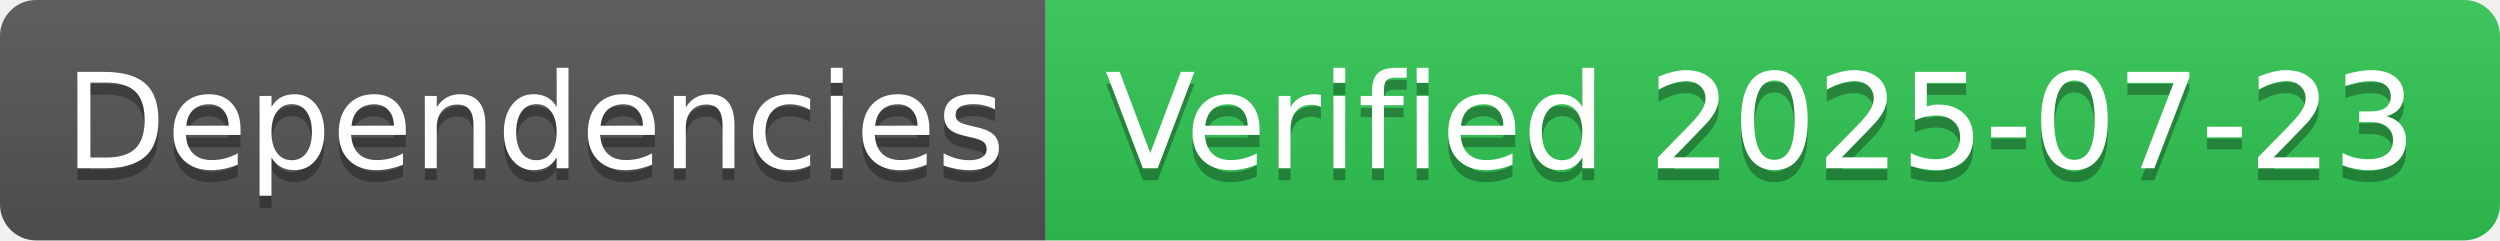
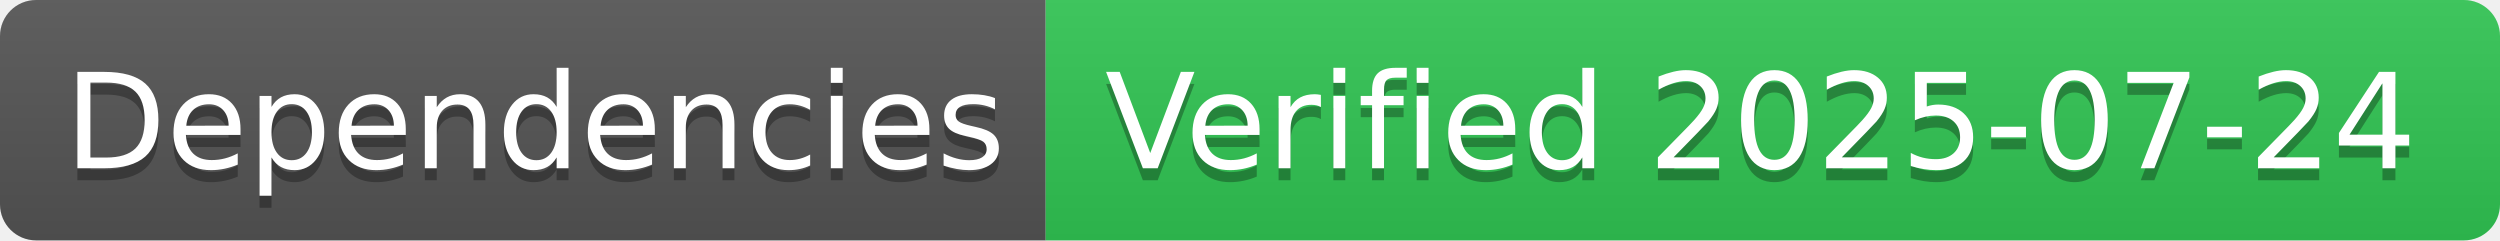
- <svg xmlns="http://www.w3.org/2000/svg" width="208" height="20" role="img" aria-label="Dependencies: Verified 2025-07-23">
+ <svg xmlns="http://www.w3.org/2000/svg" width="208" height="20" role="img" aria-label="Dependencies: Verified 2025-07-24">
  <linearGradient id="s" x2="0" y2="100%">
    <stop offset="0" stop-color="#bbb" stop-opacity=".1" />
    <stop offset="1" stop-opacity=".1" />
  </linearGradient>
  <clipPath id="r">
    <rect width="208" height="20" rx="3" fill="#fff" />
  </clipPath>
  <g clip-path="url(#r)">
    <rect width="87" height="20" fill="#555" />
    <rect x="87" width="121" height="20" fill="#31c653" />
    <rect width="208" height="20" fill="url(#s)" />
  </g>
  <g fill="#fff" text-anchor="middle" font-family="Verdana,Geneva,DejaVu Sans,sans-serif" text-rendering="geometricPrecision" font-size="110">
    <text aria-hidden="true" x="445" y="150" fill="#010101" fill-opacity=".3" transform="scale(.1)" textLength="770">Dependencies</text>
    <text x="445" y="140" transform="scale(.1)" fill="#fff" textLength="770">Dependencies</text>
-     <text aria-hidden="true" x="1465" y="150" fill="#010101" fill-opacity=".3" transform="scale(.1)" textLength="1110">Verified 2025-07-23</text>
-     <text x="1465" y="140" transform="scale(.1)" fill="#fff" textLength="1110">Verified 2025-07-23</text>
+     <text aria-hidden="true" x="1465" y="150" fill="#010101" fill-opacity=".3" transform="scale(.1)" textLength="1110">Verified 2025-07-24</text>
+     <text x="1465" y="140" transform="scale(.1)" fill="#fff" textLength="1110">Verified 2025-07-24</text>
  </g>
</svg>
